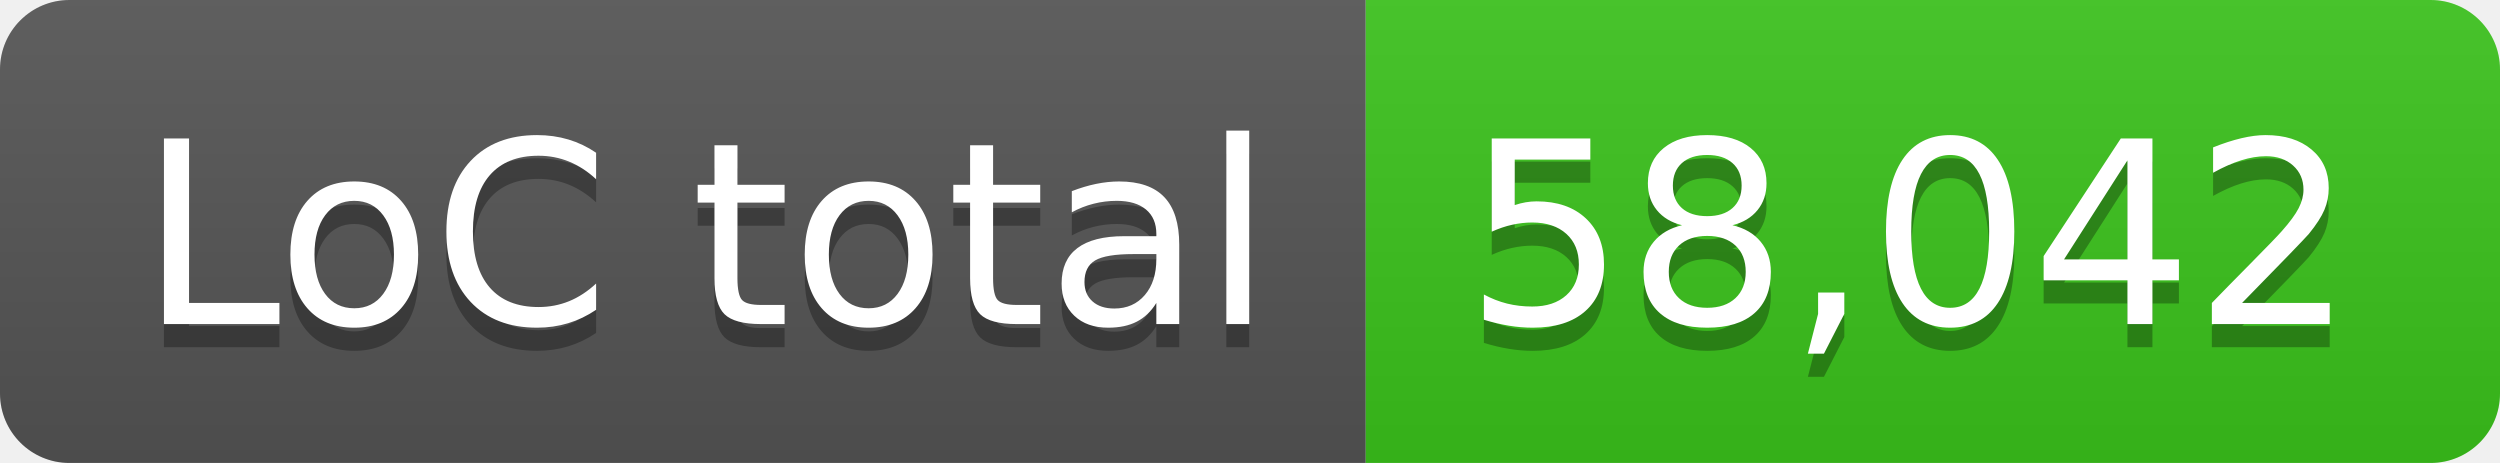
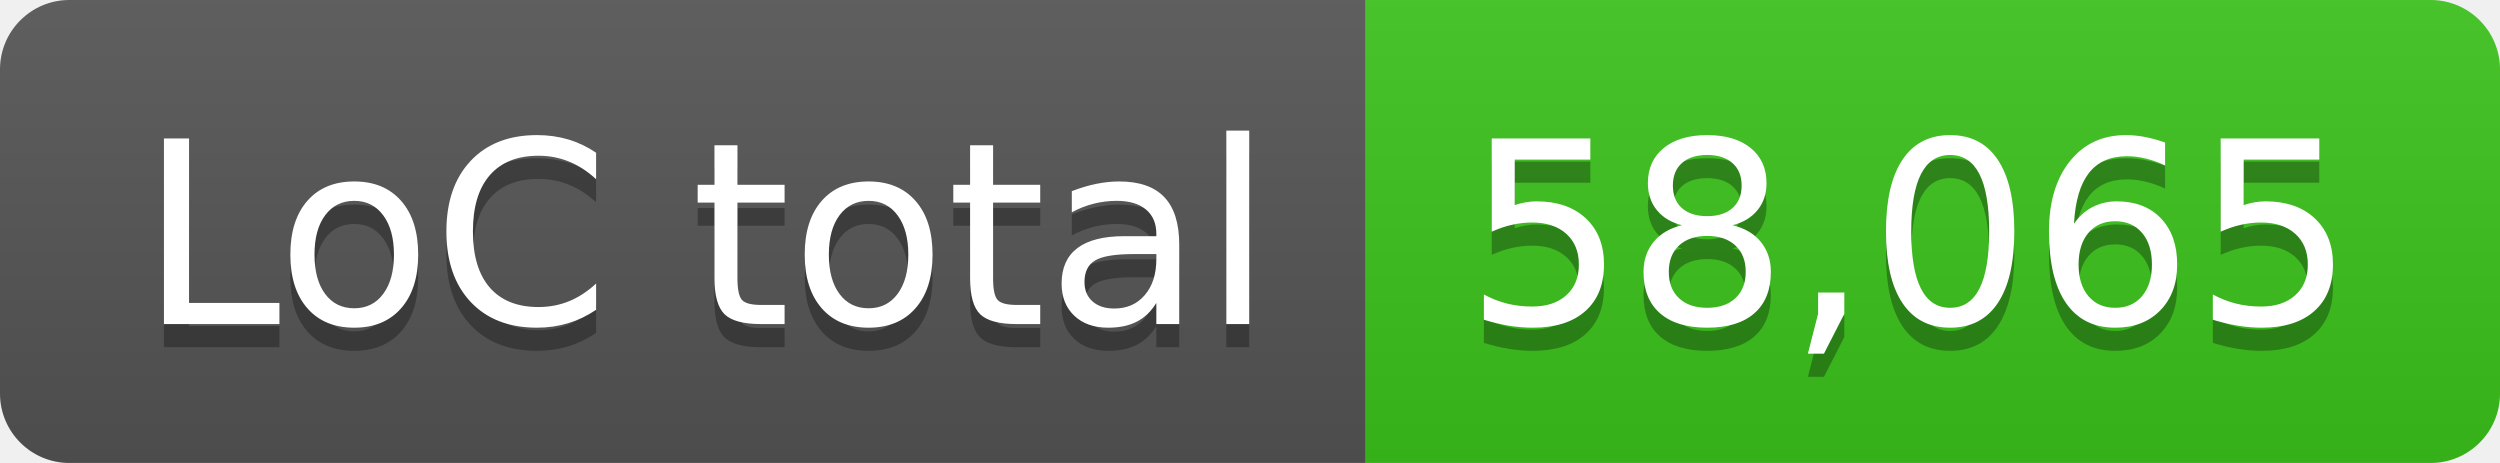
- <svg xmlns="http://www.w3.org/2000/svg" width="108" height="20" role="img" aria-label="LoC total: 58,042">
+ <svg xmlns="http://www.w3.org/2000/svg" width="108" height="20" role="img" aria-label="LoC total: 58,065">
  <linearGradient id="s" x2="0" y2="100%">
    <stop offset="0" stop-color="#bbb" stop-opacity=".1" />
    <stop offset="1" stop-opacity=".1" />
  </linearGradient>
  <clipPath id="r">
    <rect width="108" height="20" rx="3" fill="#fff" />
  </clipPath>
  <g clip-path="url(#r)">
    <rect width="59" height="20" fill="#555" />
    <rect x="59" width="49" height="20" fill="#3bc41c" />
    <rect width="108" height="20" fill="url(#s)" />
  </g>
  <g fill="#fff" text-anchor="middle" font-family="Verdana,Geneva,DejaVu Sans,sans-serif" text-rendering="geometricPrecision" font-size="110">
    <text aria-hidden="true" x="305" y="150" fill="#010101" fill-opacity=".3" transform="scale(.1)" textLength="490">LoC total</text>
    <text x="305" y="140" transform="scale(.1)" fill="#fff" textLength="490">LoC total</text>
-     <text aria-hidden="true" x="825" y="150" fill="#010101" fill-opacity=".3" transform="scale(.1)" textLength="390">58,042</text>
-     <text x="825" y="140" transform="scale(.1)" fill="#fff" textLength="390">58,042</text>
+     <text aria-hidden="true" x="825" y="150" fill="#010101" fill-opacity=".3" transform="scale(.1)" textLength="390">58,065</text>
+     <text x="825" y="140" transform="scale(.1)" fill="#fff" textLength="390">58,065</text>
  </g>
</svg>
